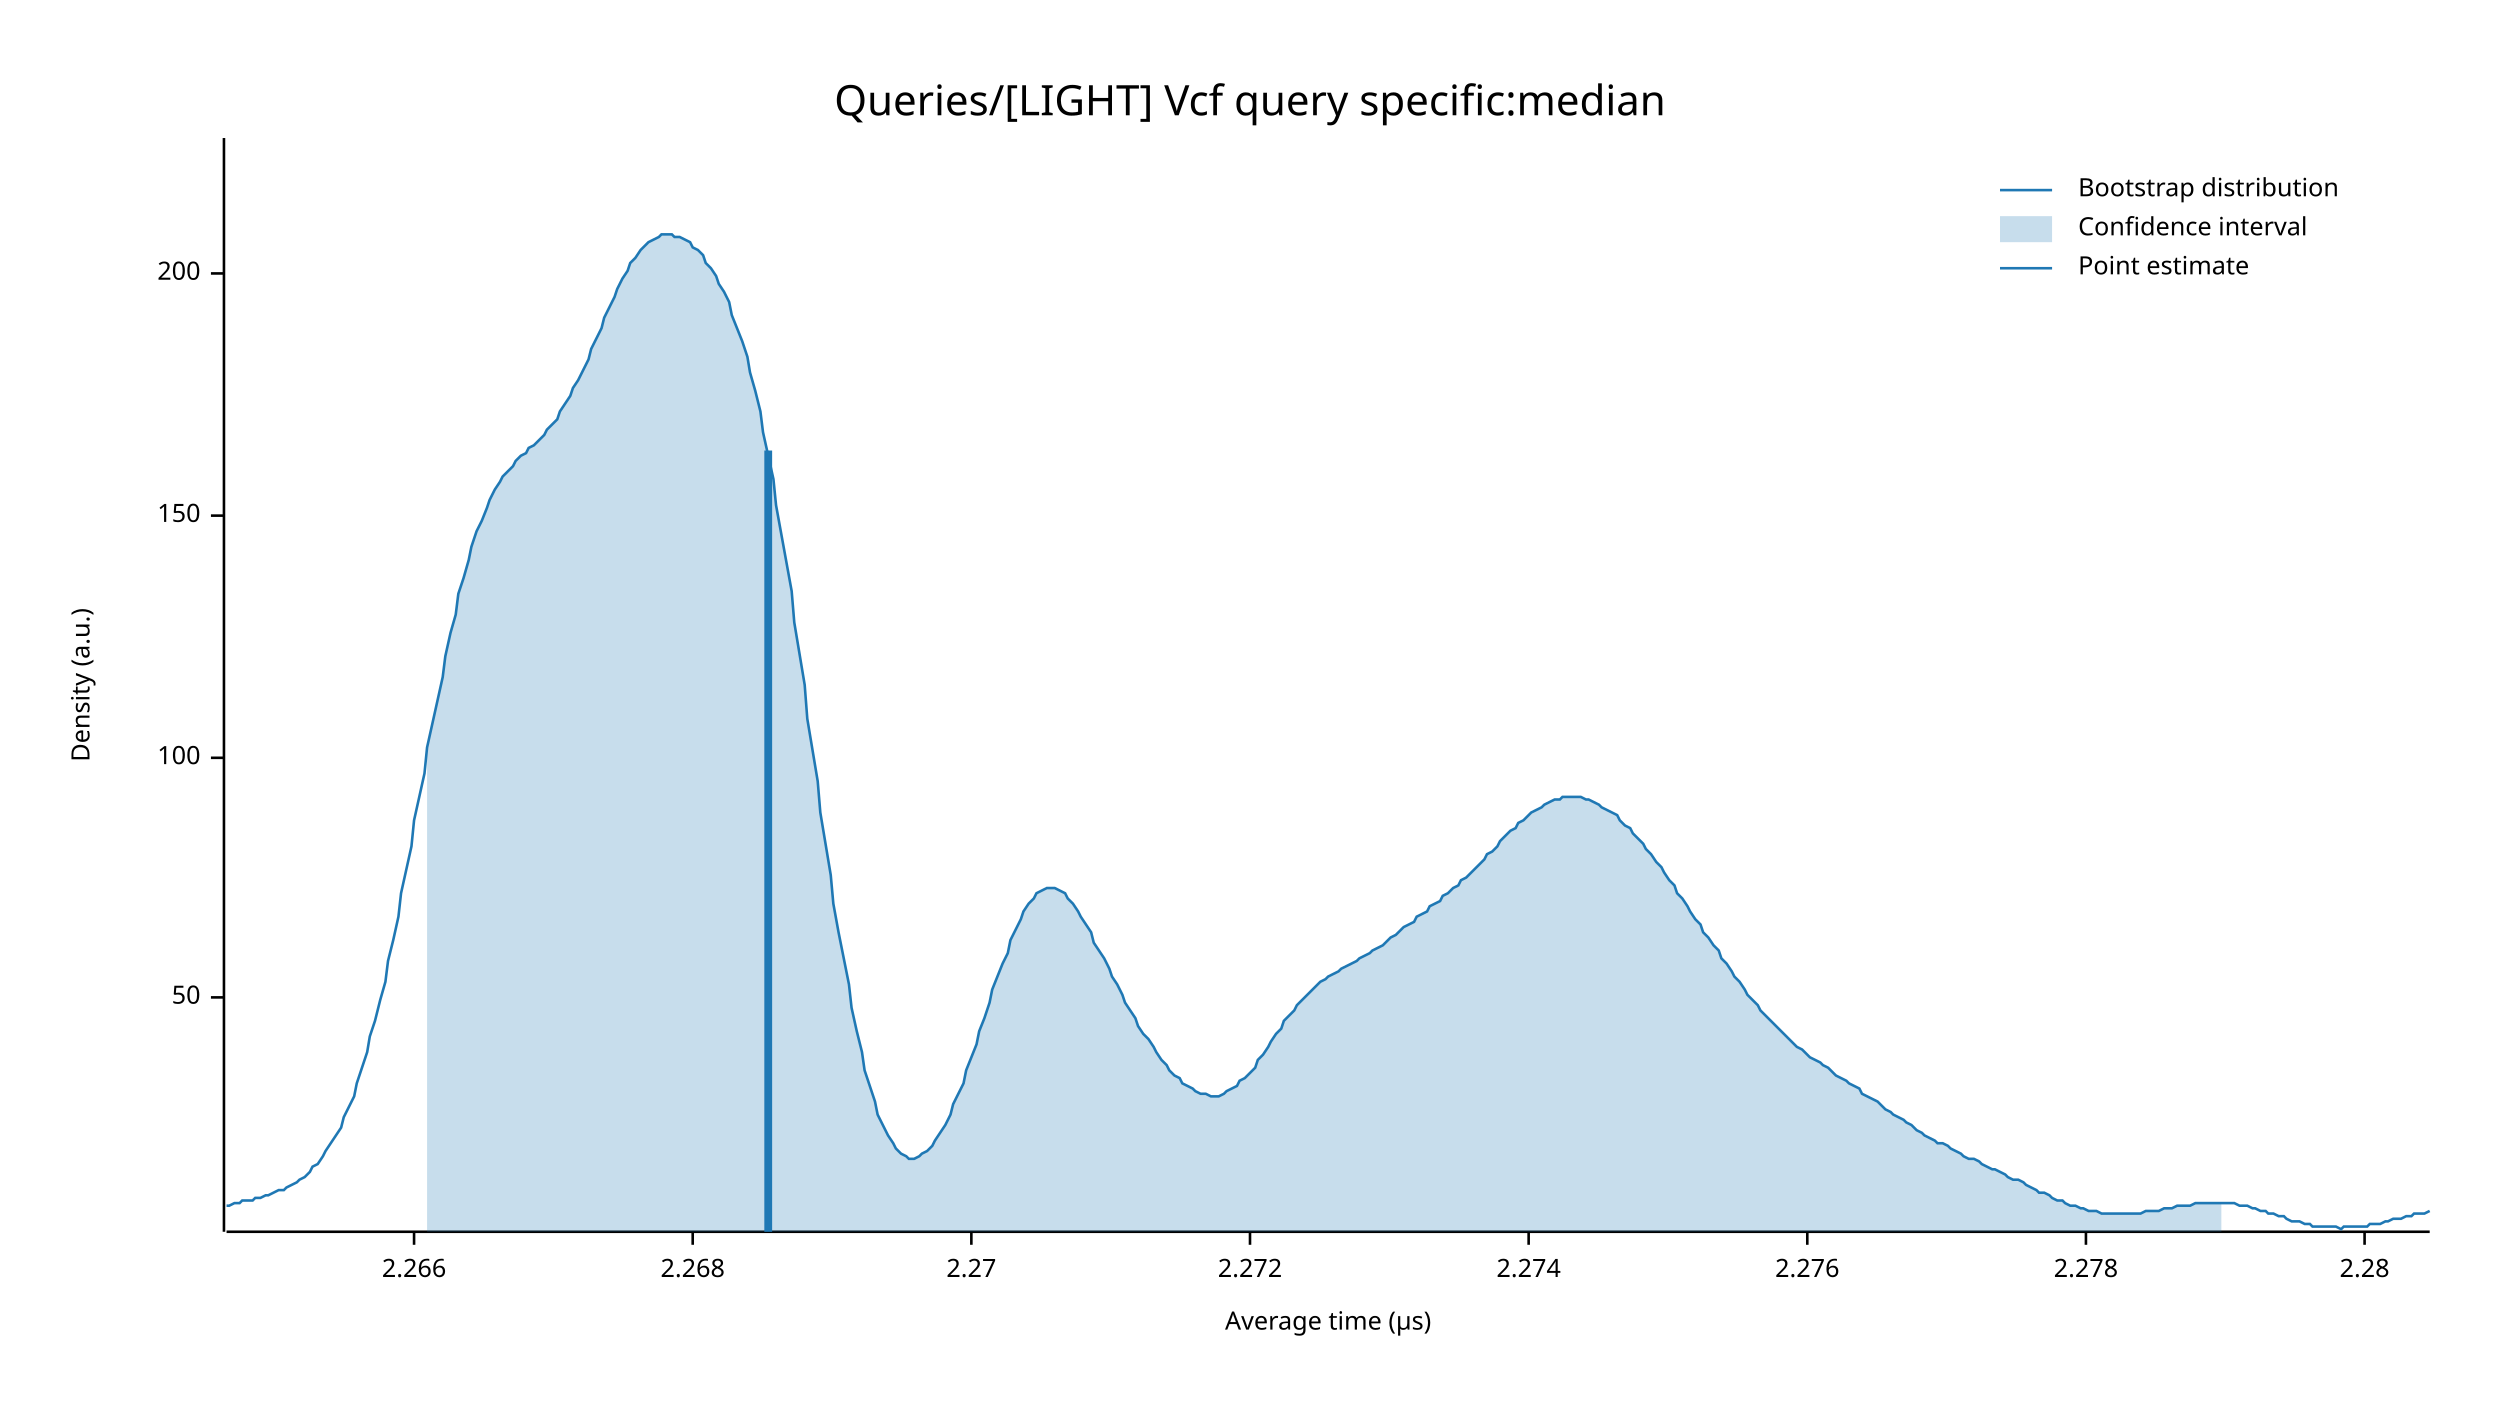
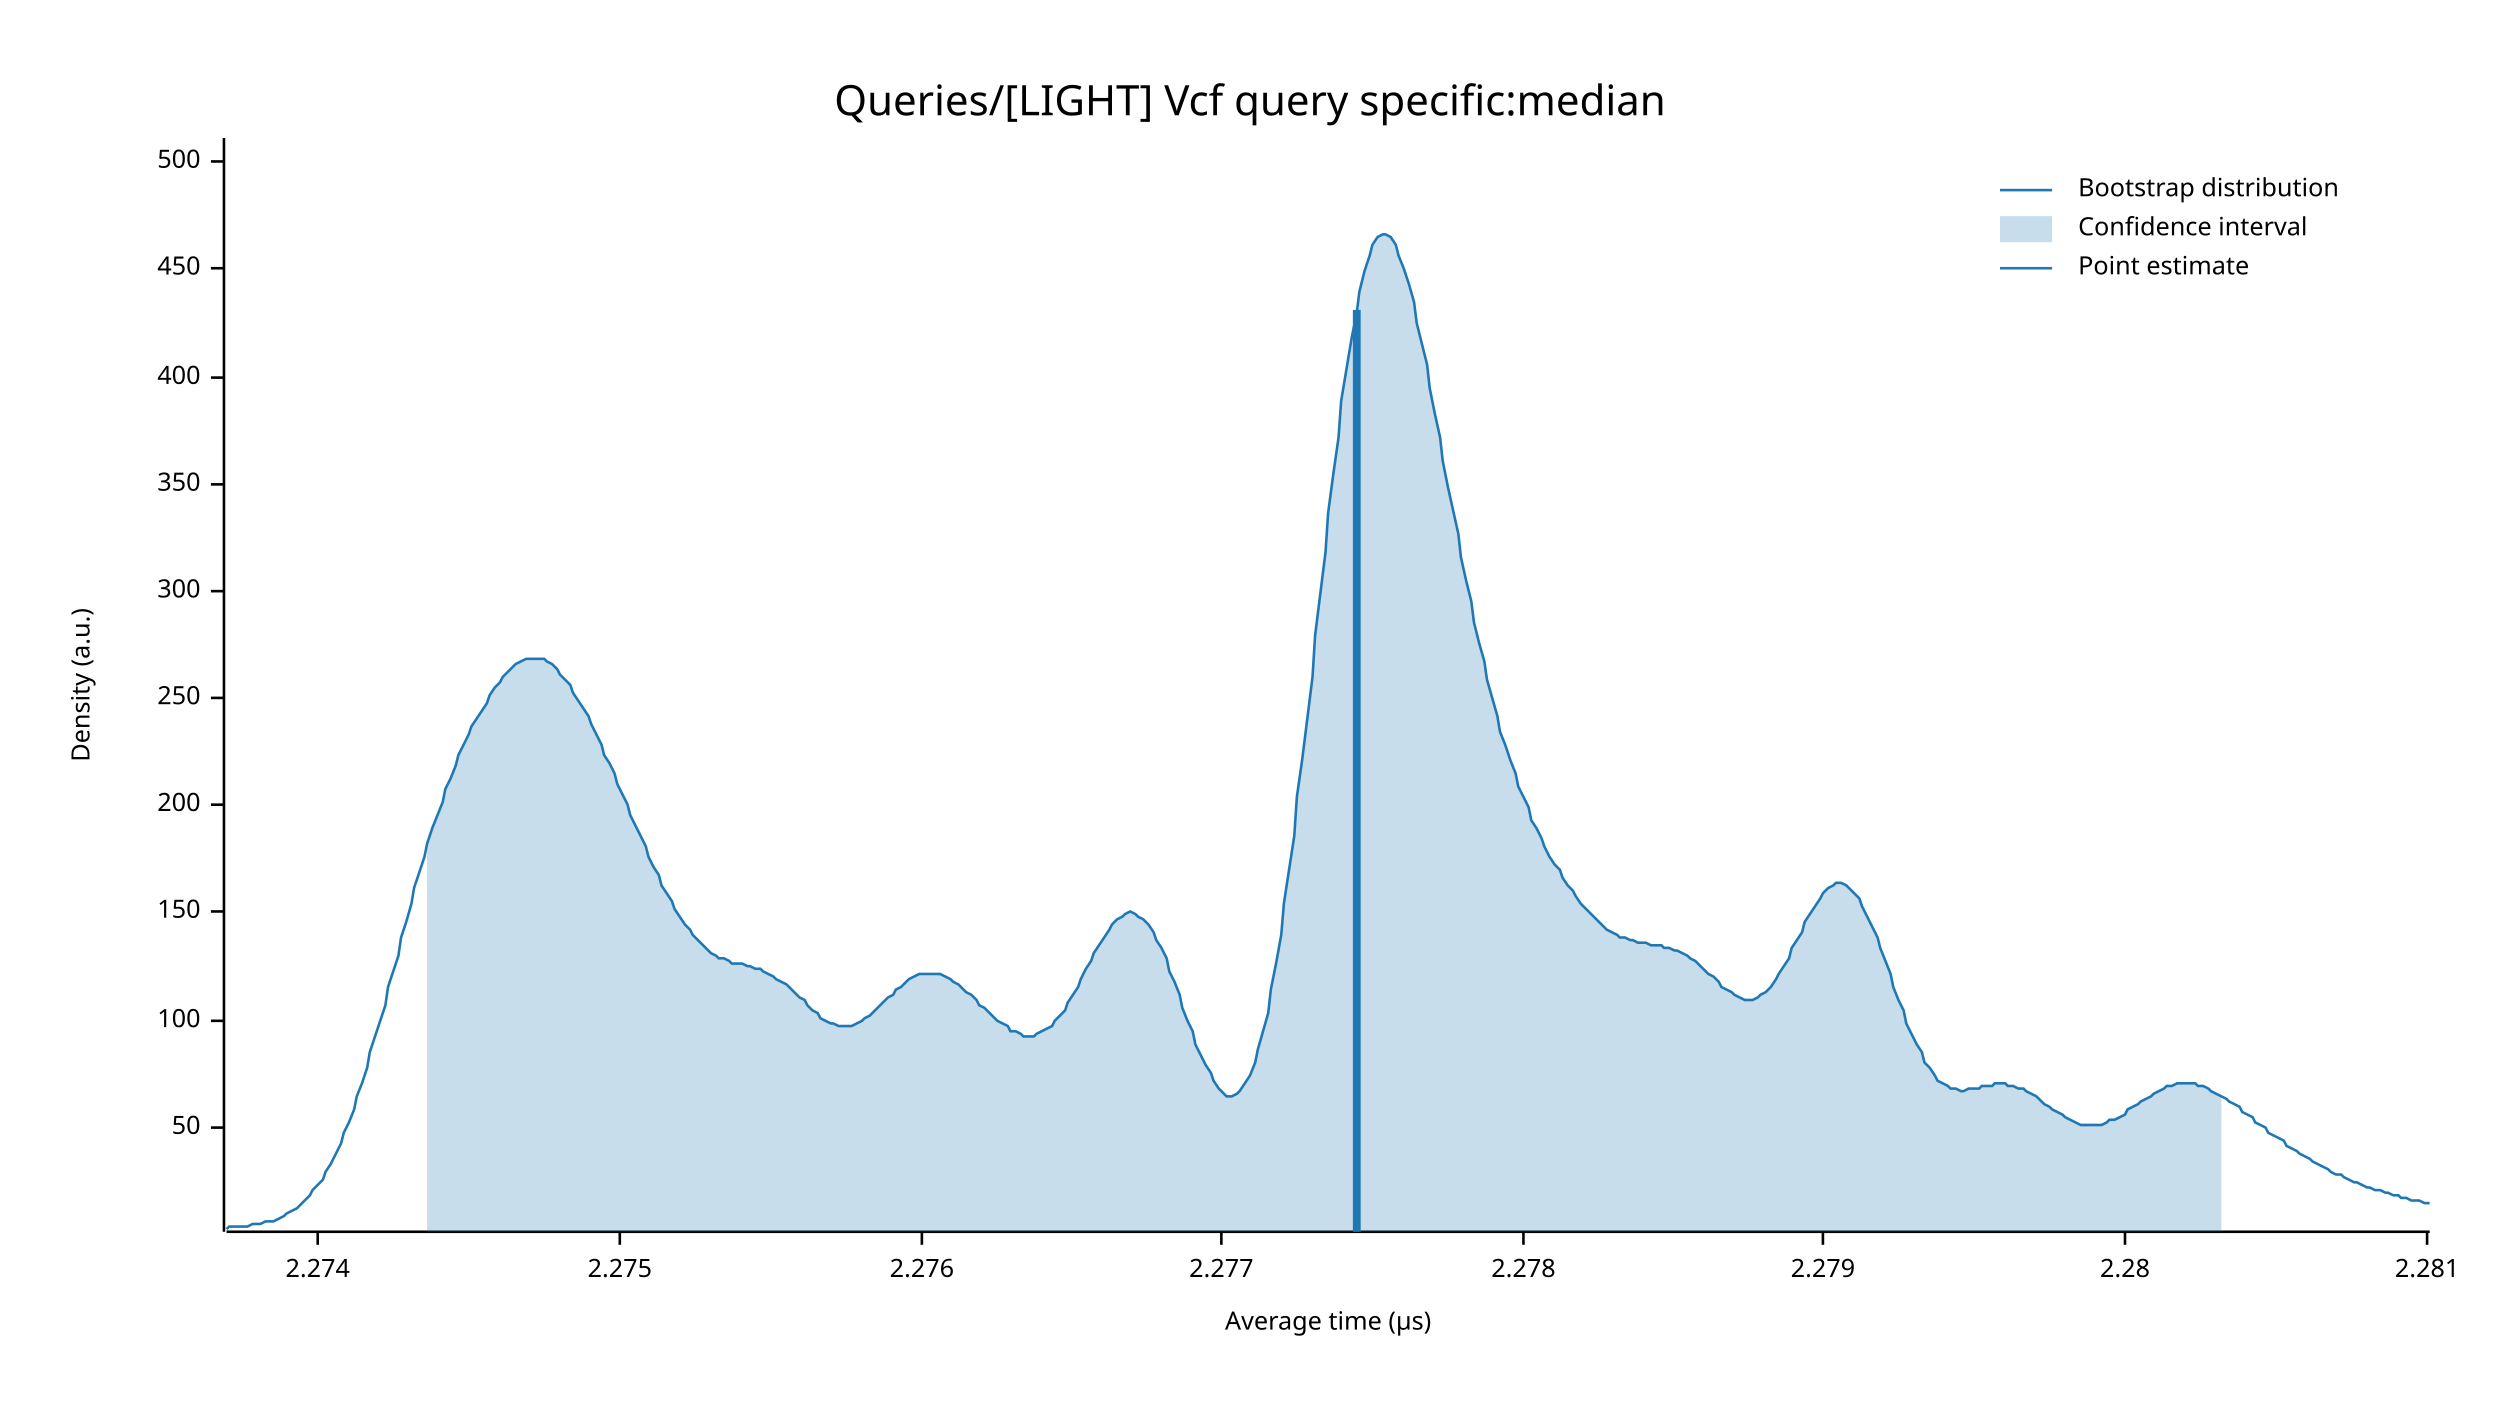
<svg xmlns="http://www.w3.org/2000/svg" width="960" height="540" viewBox="0 0 960 540">
  <text x="480" y="32" dy="0.76em" text-anchor="middle" font-family="sans-serif" font-size="16.129" opacity="1" fill="#000000">
Queries/[LIGHT] Vcf query specific:median
</text>
  <text x="27" y="263" dy="0.76em" text-anchor="middle" font-family="sans-serif" font-size="9.677" opacity="1" fill="#000000" transform="rotate(270, 27, 263)">
Density (a.u.)
</text>
  <text x="510" y="513" dy="-0.5ex" text-anchor="middle" font-family="sans-serif" font-size="9.677" opacity="1" fill="#000000">
Average time (µs)
</text>
  <polyline fill="none" opacity="1" stroke="#000000" stroke-width="1" points="86,53 86,473 " />
-   <text x="77" y="383" dy="0.5ex" text-anchor="end" font-family="sans-serif" font-size="9.677" opacity="1" fill="#000000">
+   <text x="77" y="433" dy="0.5ex" text-anchor="end" font-family="sans-serif" font-size="9.677" opacity="1" fill="#000000">
50
</text>
-   <polyline fill="none" opacity="1" stroke="#000000" stroke-width="1" points="81,383 86,383 " />
-   <text x="77" y="291" dy="0.5ex" text-anchor="end" font-family="sans-serif" font-size="9.677" opacity="1" fill="#000000">
+   <polyline fill="none" opacity="1" stroke="#000000" stroke-width="1" points="81,433 86,433 " />
+   <text x="77" y="392" dy="0.5ex" text-anchor="end" font-family="sans-serif" font-size="9.677" opacity="1" fill="#000000">
100
</text>
-   <polyline fill="none" opacity="1" stroke="#000000" stroke-width="1" points="81,291 86,291 " />
-   <text x="77" y="198" dy="0.5ex" text-anchor="end" font-family="sans-serif" font-size="9.677" opacity="1" fill="#000000">
+   <polyline fill="none" opacity="1" stroke="#000000" stroke-width="1" points="81,392 86,392 " />
+   <text x="77" y="350" dy="0.5ex" text-anchor="end" font-family="sans-serif" font-size="9.677" opacity="1" fill="#000000">
150
</text>
-   <polyline fill="none" opacity="1" stroke="#000000" stroke-width="1" points="81,198 86,198 " />
-   <text x="77" y="105" dy="0.5ex" text-anchor="end" font-family="sans-serif" font-size="9.677" opacity="1" fill="#000000">
+   <polyline fill="none" opacity="1" stroke="#000000" stroke-width="1" points="81,350 86,350 " />
+   <text x="77" y="309" dy="0.5ex" text-anchor="end" font-family="sans-serif" font-size="9.677" opacity="1" fill="#000000">
200
</text>
-   <polyline fill="none" opacity="1" stroke="#000000" stroke-width="1" points="81,105 86,105 " />
+   <polyline fill="none" opacity="1" stroke="#000000" stroke-width="1" points="81,309 86,309 " />
+   <text x="77" y="268" dy="0.5ex" text-anchor="end" font-family="sans-serif" font-size="9.677" opacity="1" fill="#000000">
+ 250
+ </text>
+   <polyline fill="none" opacity="1" stroke="#000000" stroke-width="1" points="81,268 86,268 " />
+   <text x="77" y="227" dy="0.5ex" text-anchor="end" font-family="sans-serif" font-size="9.677" opacity="1" fill="#000000">
+ 300
+ </text>
+   <polyline fill="none" opacity="1" stroke="#000000" stroke-width="1" points="81,227 86,227 " />
+   <text x="77" y="186" dy="0.5ex" text-anchor="end" font-family="sans-serif" font-size="9.677" opacity="1" fill="#000000">
+ 350
+ </text>
+   <polyline fill="none" opacity="1" stroke="#000000" stroke-width="1" points="81,186 86,186 " />
+   <text x="77" y="145" dy="0.5ex" text-anchor="end" font-family="sans-serif" font-size="9.677" opacity="1" fill="#000000">
+ 400
+ </text>
+   <polyline fill="none" opacity="1" stroke="#000000" stroke-width="1" points="81,145 86,145 " />
+   <text x="77" y="103" dy="0.5ex" text-anchor="end" font-family="sans-serif" font-size="9.677" opacity="1" fill="#000000">
+ 450
+ </text>
+   <polyline fill="none" opacity="1" stroke="#000000" stroke-width="1" points="81,103 86,103 " />
+   <text x="77" y="62" dy="0.5ex" text-anchor="end" font-family="sans-serif" font-size="9.677" opacity="1" fill="#000000">
+ 500
+ </text>
+   <polyline fill="none" opacity="1" stroke="#000000" stroke-width="1" points="81,62 86,62 " />
  <polyline fill="none" opacity="1" stroke="#000000" stroke-width="1" points="87,473 933,473 " />
-   <text x="159" y="483" dy="0.76em" text-anchor="middle" font-family="sans-serif" font-size="9.677" opacity="1" fill="#000000">
- 2.266
- </text>
-   <polyline fill="none" opacity="1" stroke="#000000" stroke-width="1" points="159,473 159,478 " />
-   <text x="266" y="483" dy="0.76em" text-anchor="middle" font-family="sans-serif" font-size="9.677" opacity="1" fill="#000000">
- 2.268
- </text>
-   <polyline fill="none" opacity="1" stroke="#000000" stroke-width="1" points="266,473 266,478 " />
-   <text x="373" y="483" dy="0.76em" text-anchor="middle" font-family="sans-serif" font-size="9.677" opacity="1" fill="#000000">
- 2.27
- </text>
-   <polyline fill="none" opacity="1" stroke="#000000" stroke-width="1" points="373,473 373,478 " />
-   <text x="480" y="483" dy="0.76em" text-anchor="middle" font-family="sans-serif" font-size="9.677" opacity="1" fill="#000000">
- 2.272
- </text>
-   <polyline fill="none" opacity="1" stroke="#000000" stroke-width="1" points="480,473 480,478 " />
-   <text x="587" y="483" dy="0.76em" text-anchor="middle" font-family="sans-serif" font-size="9.677" opacity="1" fill="#000000">
+   <text x="122" y="483" dy="0.76em" text-anchor="middle" font-family="sans-serif" font-size="9.677" opacity="1" fill="#000000">
2.274
</text>
-   <polyline fill="none" opacity="1" stroke="#000000" stroke-width="1" points="587,473 587,478 " />
-   <text x="694" y="483" dy="0.76em" text-anchor="middle" font-family="sans-serif" font-size="9.677" opacity="1" fill="#000000">
+   <polyline fill="none" opacity="1" stroke="#000000" stroke-width="1" points="122,473 122,478 " />
+   <text x="238" y="483" dy="0.76em" text-anchor="middle" font-family="sans-serif" font-size="9.677" opacity="1" fill="#000000">
+ 2.275
+ </text>
+   <polyline fill="none" opacity="1" stroke="#000000" stroke-width="1" points="238,473 238,478 " />
+   <text x="354" y="483" dy="0.76em" text-anchor="middle" font-family="sans-serif" font-size="9.677" opacity="1" fill="#000000">
2.276
</text>
-   <polyline fill="none" opacity="1" stroke="#000000" stroke-width="1" points="694,473 694,478 " />
-   <text x="801" y="483" dy="0.76em" text-anchor="middle" font-family="sans-serif" font-size="9.677" opacity="1" fill="#000000">
+   <polyline fill="none" opacity="1" stroke="#000000" stroke-width="1" points="354,473 354,478 " />
+   <text x="469" y="483" dy="0.76em" text-anchor="middle" font-family="sans-serif" font-size="9.677" opacity="1" fill="#000000">
+ 2.277
+ </text>
+   <polyline fill="none" opacity="1" stroke="#000000" stroke-width="1" points="469,473 469,478 " />
+   <text x="585" y="483" dy="0.76em" text-anchor="middle" font-family="sans-serif" font-size="9.677" opacity="1" fill="#000000">
2.278
</text>
-   <polyline fill="none" opacity="1" stroke="#000000" stroke-width="1" points="801,473 801,478 " />
-   <text x="908" y="483" dy="0.76em" text-anchor="middle" font-family="sans-serif" font-size="9.677" opacity="1" fill="#000000">
+   <polyline fill="none" opacity="1" stroke="#000000" stroke-width="1" points="585,473 585,478 " />
+   <text x="700" y="483" dy="0.76em" text-anchor="middle" font-family="sans-serif" font-size="9.677" opacity="1" fill="#000000">
+ 2.279
+ </text>
+   <polyline fill="none" opacity="1" stroke="#000000" stroke-width="1" points="700,473 700,478 " />
+   <text x="816" y="483" dy="0.76em" text-anchor="middle" font-family="sans-serif" font-size="9.677" opacity="1" fill="#000000">
2.28
</text>
-   <polyline fill="none" opacity="1" stroke="#000000" stroke-width="1" points="908,473 908,478 " />
-   <polyline fill="none" opacity="1" stroke="#1F78B4" stroke-width="1" points="87,463 88,463 90,462 92,462 93,461 95,461 97,461 98,460 100,460 102,459 103,459 105,458 107,457 109,457 110,456 112,455 114,454 115,453 117,452 119,450 120,448 122,447 124,444 125,442 127,439 129,436 131,433 132,429 134,425 136,421 137,416 139,410 141,404 142,398 144,392 146,384 148,377 149,369 151,361 153,352 154,343 156,334 158,325 159,315 161,306 163,297 164,287 166,278 168,269 170,260 171,252 173,243 175,236 176,228 178,222 180,215 181,210 183,204 185,200 187,195 188,192 190,188 192,185 193,183 195,181 197,179 198,177 200,175 202,174 203,172 205,171 207,169 209,167 210,165 212,163 214,161 215,158 217,155 219,152 220,149 222,146 224,142 226,138 227,134 229,130 231,126 232,122 234,118 236,114 237,111 239,107 241,104 242,101 244,99 246,96 248,94 249,93 251,92 253,91 254,90 256,90 258,90 259,91 261,91 263,92 265,93 266,95 268,96 270,98 271,101 273,103 275,106 276,109 278,112 280,116 281,121 283,126 285,131 287,137 288,143 290,150 292,158 293,166 295,175 297,184 298,194 300,205 302,216 304,227 305,239 307,251 309,263 310,276 312,288 314,300 315,312 317,324 319,336 320,347 322,358 324,368 326,378 327,387 329,396 331,404 332,411 334,417 336,423 337,428 339,432 341,436 343,439 344,441 346,443 348,444 349,445 351,445 353,444 354,443 356,442 358,440 359,438 361,435 363,432 365,428 366,424 368,420 370,416 371,411 373,406 375,401 376,396 378,391 380,385 381,380 383,375 385,370 387,366 388,361 390,357 392,353 393,350 395,347 397,345 398,343 400,342 402,341 404,341 405,341 407,342 409,343 410,345 412,347 414,350 415,352 417,355 419,358 420,362 422,365 424,368 426,372 427,375 429,378 431,382 432,385 434,388 436,391 437,394 439,397 441,399 443,402 444,404 446,407 448,409 449,411 451,413 453,414 454,416 456,417 458,418 459,419 461,420 463,420 465,421 466,421 468,421 470,420 471,419 473,418 475,417 476,415 478,414 480,412 482,410 483,407 485,405 487,402 488,400 490,397 492,395 493,392 495,390 497,388 498,386 500,384 502,382 504,380 505,379 507,377 509,376 510,375 512,374 514,373 515,372 517,371 519,370 521,369 522,368 524,367 526,366 527,365 529,364 531,363 532,362 534,360 536,359 537,358 539,356 541,355 543,354 544,352 546,351 548,350 549,348 551,347 553,346 554,344 556,343 558,341 560,340 561,338 563,337 565,335 566,334 568,332 570,330 571,328 573,327 575,325 576,323 578,321 580,319 582,318 583,316 585,315 587,313 588,312 590,311 592,310 593,309 595,308 597,307 599,307 600,306 602,306 604,306 605,306 607,306 609,307 610,307 612,308 614,309 615,310 617,311 619,312 621,313 622,315 624,317 626,318 627,320 629,322 631,324 632,326 634,328 636,331 638,333 639,335 641,338 643,340 644,343 646,345 648,348 649,350 651,353 653,355 654,358 656,360 658,363 660,365 661,368 663,370 665,373 666,375 668,377 670,380 671,382 673,384 675,386 676,388 678,390 680,392 682,394 683,395 685,397 687,399 688,400 690,402 692,403 693,404 695,406 697,407 699,408 700,409 702,410 704,412 705,413 707,414 709,415 710,416 712,417 714,418 715,420 717,421 719,422 721,423 722,424 724,426 726,427 727,428 729,429 731,430 732,431 734,432 736,434 738,435 739,436 741,437 743,438 744,439 746,439 748,440 749,441 751,442 753,443 754,444 756,445 758,445 760,446 761,447 763,448 765,449 766,449 768,450 770,451 771,452 773,453 775,453 777,454 778,455 780,456 782,457 783,458 785,458 787,459 788,460 790,461 792,461 793,462 795,463 797,463 799,464 800,464 802,465 804,465 805,465 807,466 809,466 810,466 812,466 814,466 816,466 817,466 819,466 821,466 822,466 824,465 826,465 827,465 829,465 831,464 832,464 834,464 836,463 838,463 839,463 841,463 843,462 844,462 846,462 848,462 849,462 851,462 853,462 855,462 856,462 858,462 860,463 861,463 863,463 865,464 866,464 868,465 870,465 871,466 873,466 875,467 877,467 878,468 880,469 882,469 883,469 885,470 887,470 888,471 890,471 892,471 894,471 895,471 897,471 899,472 900,471 902,471 904,471 905,471 907,471 909,471 910,470 912,470 914,470 916,469 917,469 919,468 921,468 922,468 924,467 926,467 927,466 929,466 931,466 933,465 " />
-   <polygon opacity="0.25" fill="#1F78B4" points="164,287 166,278 168,269 170,260 171,252 173,243 175,236 176,228 178,222 180,215 181,210 183,204 185,200 187,195 188,192 190,188 192,185 193,183 195,181 197,179 198,177 200,175 202,174 203,172 205,171 207,169 209,167 210,165 212,163 214,161 215,158 217,155 219,152 220,149 222,146 224,142 226,138 227,134 229,130 231,126 232,122 234,118 236,114 237,111 239,107 241,104 242,101 244,99 246,96 248,94 249,93 251,92 253,91 254,90 256,90 258,90 259,91 261,91 263,92 265,93 266,95 268,96 270,98 271,101 273,103 275,106 276,109 278,112 280,116 281,121 283,126 285,131 287,137 288,143 290,150 292,158 293,166 295,175 297,184 298,194 300,205 302,216 304,227 305,239 307,251 309,263 310,276 312,288 314,300 315,312 317,324 319,336 320,347 322,358 324,368 326,378 327,387 329,396 331,404 332,411 334,417 336,423 337,428 339,432 341,436 343,439 344,441 346,443 348,444 349,445 351,445 353,444 354,443 356,442 358,440 359,438 361,435 363,432 365,428 366,424 368,420 370,416 371,411 373,406 375,401 376,396 378,391 380,385 381,380 383,375 385,370 387,366 388,361 390,357 392,353 393,350 395,347 397,345 398,343 400,342 402,341 404,341 405,341 407,342 409,343 410,345 412,347 414,350 415,352 417,355 419,358 420,362 422,365 424,368 426,372 427,375 429,378 431,382 432,385 434,388 436,391 437,394 439,397 441,399 443,402 444,404 446,407 448,409 449,411 451,413 453,414 454,416 456,417 458,418 459,419 461,420 463,420 465,421 466,421 468,421 470,420 471,419 473,418 475,417 476,415 478,414 480,412 482,410 483,407 485,405 487,402 488,400 490,397 492,395 493,392 495,390 497,388 498,386 500,384 502,382 504,380 505,379 507,377 509,376 510,375 512,374 514,373 515,372 517,371 519,370 521,369 522,368 524,367 526,366 527,365 529,364 531,363 532,362 534,360 536,359 537,358 539,356 541,355 543,354 544,352 546,351 548,350 549,348 551,347 553,346 554,344 556,343 558,341 560,340 561,338 563,337 565,335 566,334 568,332 570,330 571,328 573,327 575,325 576,323 578,321 580,319 582,318 583,316 585,315 587,313 588,312 590,311 592,310 593,309 595,308 597,307 599,307 600,306 602,306 604,306 605,306 607,306 609,307 610,307 612,308 614,309 615,310 617,311 619,312 621,313 622,315 624,317 626,318 627,320 629,322 631,324 632,326 634,328 636,331 638,333 639,335 641,338 643,340 644,343 646,345 648,348 649,350 651,353 653,355 654,358 656,360 658,363 660,365 661,368 663,370 665,373 666,375 668,377 670,380 671,382 673,384 675,386 676,388 678,390 680,392 682,394 683,395 685,397 687,399 688,400 690,402 692,403 693,404 695,406 697,407 699,408 700,409 702,410 704,412 705,413 707,414 709,415 710,416 712,417 714,418 715,420 717,421 719,422 721,423 722,424 724,426 726,427 727,428 729,429 731,430 732,431 734,432 736,434 738,435 739,436 741,437 743,438 744,439 746,439 748,440 749,441 751,442 753,443 754,444 756,445 758,445 760,446 761,447 763,448 765,449 766,449 768,450 770,451 771,452 773,453 775,453 777,454 778,455 780,456 782,457 783,458 785,458 787,459 788,460 790,461 792,461 793,462 795,463 797,463 799,464 800,464 802,465 804,465 805,465 807,466 809,466 810,466 812,466 814,466 816,466 817,466 819,466 821,466 822,466 824,465 826,465 827,465 829,465 831,464 832,464 834,464 836,463 838,463 839,463 841,463 843,462 844,462 846,462 848,462 849,462 851,462 853,462 853,473 164,473 " />
-   <polyline fill="none" opacity="1" stroke="#1F78B4" stroke-width="3" points="295,473 295,173 " />
+   <polyline fill="none" opacity="1" stroke="#000000" stroke-width="1" points="816,473 816,478 " />
+   <text x="932" y="483" dy="0.76em" text-anchor="middle" font-family="sans-serif" font-size="9.677" opacity="1" fill="#000000">
+ 2.281
+ </text>
+   <polyline fill="none" opacity="1" stroke="#000000" stroke-width="1" points="932,473 932,478 " />
+   <polyline fill="none" opacity="1" stroke="#1F78B4" stroke-width="1" points="87,472 88,471 90,471 92,471 93,471 95,471 97,470 98,470 100,470 102,469 103,469 105,469 107,468 109,467 110,466 112,465 114,464 115,463 117,461 119,459 120,457 122,455 124,453 125,450 127,447 129,443 131,439 132,435 134,431 136,426 137,421 139,416 141,410 142,404 144,398 146,392 148,386 149,379 151,373 153,367 154,360 156,354 158,347 159,341 161,335 163,329 164,324 166,318 168,313 170,308 171,303 173,299 175,294 176,290 178,286 180,282 181,279 183,276 185,273 187,270 188,267 190,264 192,262 193,260 195,258 197,256 198,255 200,254 202,253 203,253 205,253 207,253 209,253 210,254 212,255 214,257 215,259 217,261 219,263 220,266 222,269 224,272 226,275 227,278 229,282 231,286 232,290 234,293 236,297 237,301 239,305 241,309 242,313 244,317 246,321 248,325 249,329 251,333 253,336 254,340 256,343 258,346 259,349 261,352 263,355 265,357 266,359 268,361 270,363 271,364 273,366 275,367 276,368 278,368 280,369 281,370 283,370 285,370 287,371 288,371 290,372 292,372 293,373 295,374 297,375 298,376 300,377 302,378 304,380 305,381 307,383 309,384 310,386 312,388 314,389 315,391 317,392 319,393 320,393 322,394 324,394 326,394 327,394 329,393 331,392 332,391 334,390 336,388 337,387 339,385 341,383 343,382 344,380 346,379 348,377 349,376 351,375 353,374 354,374 356,374 358,374 359,374 361,374 363,375 365,376 366,377 368,378 370,380 371,381 373,382 375,384 376,386 378,387 380,389 381,390 383,392 385,393 387,394 388,396 390,396 392,397 393,398 395,398 397,398 398,397 400,396 402,395 404,394 405,392 407,390 409,388 410,385 412,382 414,379 415,376 417,372 419,369 420,366 422,363 424,360 426,357 427,355 429,353 431,352 432,351 434,350 436,351 437,352 439,353 441,355 443,358 444,361 446,364 448,368 449,373 451,377 453,382 454,387 456,392 458,396 459,401 461,405 463,409 465,412 466,415 468,418 470,420 471,421 473,421 475,420 476,419 478,416 480,413 482,408 483,403 485,396 487,389 488,380 490,370 492,359 493,347 495,334 497,321 498,306 500,292 502,276 504,260 505,244 507,228 509,212 510,197 512,182 514,168 515,154 517,142 519,130 521,120 522,112 524,104 526,98 527,94 529,91 531,90 532,90 534,91 536,94 537,98 539,103 541,109 543,116 544,124 546,132 548,140 549,149 551,159 553,168 554,177 556,187 558,196 560,205 561,214 563,223 565,231 566,239 568,247 570,254 571,261 573,268 575,275 576,281 578,286 580,292 582,297 583,302 585,306 587,310 588,315 590,318 592,322 593,325 595,329 597,332 599,334 600,337 602,340 604,342 605,344 607,347 609,349 610,350 612,352 614,354 615,355 617,357 619,358 621,359 622,360 624,360 626,361 627,361 629,362 631,362 632,362 634,363 636,363 638,363 639,364 641,364 643,365 644,365 646,366 648,367 649,368 651,369 653,371 654,372 656,374 658,375 660,377 661,379 663,380 665,381 666,382 668,383 670,384 671,384 673,384 675,383 676,382 678,381 680,379 682,376 683,374 685,371 687,368 688,364 690,361 692,358 693,354 695,351 697,348 699,345 700,343 702,341 704,340 705,339 707,339 709,340 710,341 712,343 714,345 715,348 717,352 719,356 721,360 722,364 724,369 726,374 727,379 729,384 731,388 732,393 734,397 736,401 738,404 739,408 741,410 743,413 744,415 746,416 748,417 749,418 751,418 753,419 754,419 756,418 758,418 760,418 761,417 763,417 765,417 766,416 768,416 770,416 771,417 773,417 775,418 777,418 778,419 780,420 782,421 783,422 785,424 787,425 788,426 790,427 792,428 793,429 795,430 797,431 799,432 800,432 802,432 804,432 805,432 807,432 809,431 810,430 812,430 814,429 816,428 817,426 819,425 821,424 822,423 824,422 826,421 827,420 829,419 831,418 832,417 834,417 836,416 838,416 839,416 841,416 843,416 844,417 846,417 848,418 849,419 851,420 853,421 855,422 856,423 858,424 860,425 861,427 863,428 865,429 866,431 868,432 870,433 871,435 873,436 875,437 877,438 878,440 880,441 882,442 883,443 885,444 887,445 888,446 890,447 892,448 894,449 895,450 897,451 899,451 900,452 902,453 904,454 905,454 907,455 909,456 910,456 912,457 914,457 916,458 917,458 919,459 921,459 922,460 924,460 926,461 927,461 929,461 931,462 933,462 " />
+   <polygon opacity="0.25" fill="#1F78B4" points="164,324 166,318 168,313 170,308 171,303 173,299 175,294 176,290 178,286 180,282 181,279 183,276 185,273 187,270 188,267 190,264 192,262 193,260 195,258 197,256 198,255 200,254 202,253 203,253 205,253 207,253 209,253 210,254 212,255 214,257 215,259 217,261 219,263 220,266 222,269 224,272 226,275 227,278 229,282 231,286 232,290 234,293 236,297 237,301 239,305 241,309 242,313 244,317 246,321 248,325 249,329 251,333 253,336 254,340 256,343 258,346 259,349 261,352 263,355 265,357 266,359 268,361 270,363 271,364 273,366 275,367 276,368 278,368 280,369 281,370 283,370 285,370 287,371 288,371 290,372 292,372 293,373 295,374 297,375 298,376 300,377 302,378 304,380 305,381 307,383 309,384 310,386 312,388 314,389 315,391 317,392 319,393 320,393 322,394 324,394 326,394 327,394 329,393 331,392 332,391 334,390 336,388 337,387 339,385 341,383 343,382 344,380 346,379 348,377 349,376 351,375 353,374 354,374 356,374 358,374 359,374 361,374 363,375 365,376 366,377 368,378 370,380 371,381 373,382 375,384 376,386 378,387 380,389 381,390 383,392 385,393 387,394 388,396 390,396 392,397 393,398 395,398 397,398 398,397 400,396 402,395 404,394 405,392 407,390 409,388 410,385 412,382 414,379 415,376 417,372 419,369 420,366 422,363 424,360 426,357 427,355 429,353 431,352 432,351 434,350 436,351 437,352 439,353 441,355 443,358 444,361 446,364 448,368 449,373 451,377 453,382 454,387 456,392 458,396 459,401 461,405 463,409 465,412 466,415 468,418 470,420 471,421 473,421 475,420 476,419 478,416 480,413 482,408 483,403 485,396 487,389 488,380 490,370 492,359 493,347 495,334 497,321 498,306 500,292 502,276 504,260 505,244 507,228 509,212 510,197 512,182 514,168 515,154 517,142 519,130 521,120 522,112 524,104 526,98 527,94 529,91 531,90 532,90 534,91 536,94 537,98 539,103 541,109 543,116 544,124 546,132 548,140 549,149 551,159 553,168 554,177 556,187 558,196 560,205 561,214 563,223 565,231 566,239 568,247 570,254 571,261 573,268 575,275 576,281 578,286 580,292 582,297 583,302 585,306 587,310 588,315 590,318 592,322 593,325 595,329 597,332 599,334 600,337 602,340 604,342 605,344 607,347 609,349 610,350 612,352 614,354 615,355 617,357 619,358 621,359 622,360 624,360 626,361 627,361 629,362 631,362 632,362 634,363 636,363 638,363 639,364 641,364 643,365 644,365 646,366 648,367 649,368 651,369 653,371 654,372 656,374 658,375 660,377 661,379 663,380 665,381 666,382 668,383 670,384 671,384 673,384 675,383 676,382 678,381 680,379 682,376 683,374 685,371 687,368 688,364 690,361 692,358 693,354 695,351 697,348 699,345 700,343 702,341 704,340 705,339 707,339 709,340 710,341 712,343 714,345 715,348 717,352 719,356 721,360 722,364 724,369 726,374 727,379 729,384 731,388 732,393 734,397 736,401 738,404 739,408 741,410 743,413 744,415 746,416 748,417 749,418 751,418 753,419 754,419 756,418 758,418 760,418 761,417 763,417 765,417 766,416 768,416 770,416 771,417 773,417 775,418 777,418 778,419 780,420 782,421 783,422 785,424 787,425 788,426 790,427 792,428 793,429 795,430 797,431 799,432 800,432 802,432 804,432 805,432 807,432 809,431 810,430 812,430 814,429 816,428 817,426 819,425 821,424 822,423 824,422 826,421 827,420 829,419 831,418 832,417 834,417 836,416 838,416 839,416 841,416 843,416 844,417 846,417 848,418 849,419 851,420 853,421 853,473 164,473 " />
+   <polyline fill="none" opacity="1" stroke="#1F78B4" stroke-width="3" points="521,473 521,119 " />
  <text x="798" y="68" dy="0.76em" text-anchor="start" font-family="sans-serif" font-size="9.677" opacity="1" fill="#000000">
Bootstrap distribution
</text>
  <text x="798" y="83" dy="0.76em" text-anchor="start" font-family="sans-serif" font-size="9.677" opacity="1" fill="#000000">
Confidence interval
</text>
  <text x="798" y="98" dy="0.76em" text-anchor="start" font-family="sans-serif" font-size="9.677" opacity="1" fill="#000000">
Point estimate
</text>
  <polyline fill="none" opacity="1" stroke="#1F78B4" stroke-width="1" points="768,73 788,73 " />
  <rect x="768" y="83" width="20" height="10" opacity="0.25" fill="#1F78B4" stroke="none" />
  <polyline fill="none" opacity="1" stroke="#1F78B4" stroke-width="1" points="768,103 788,103 " />
</svg>
